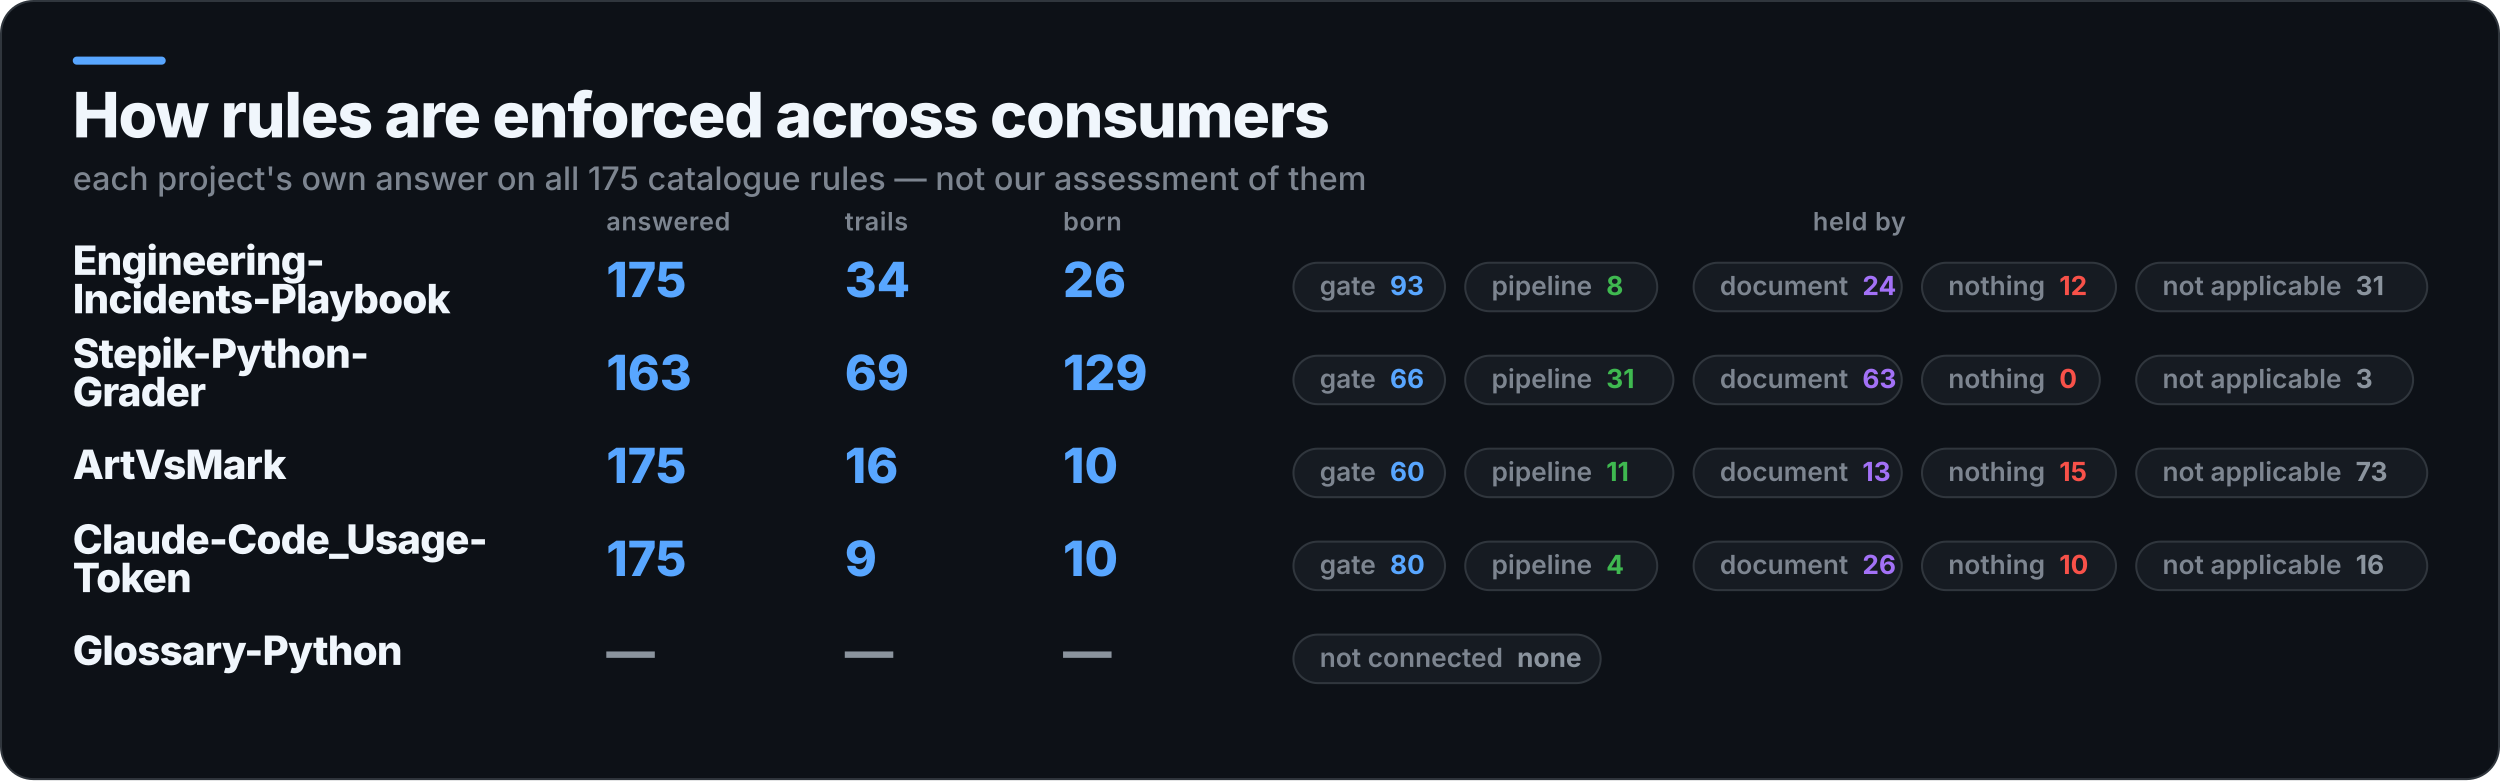
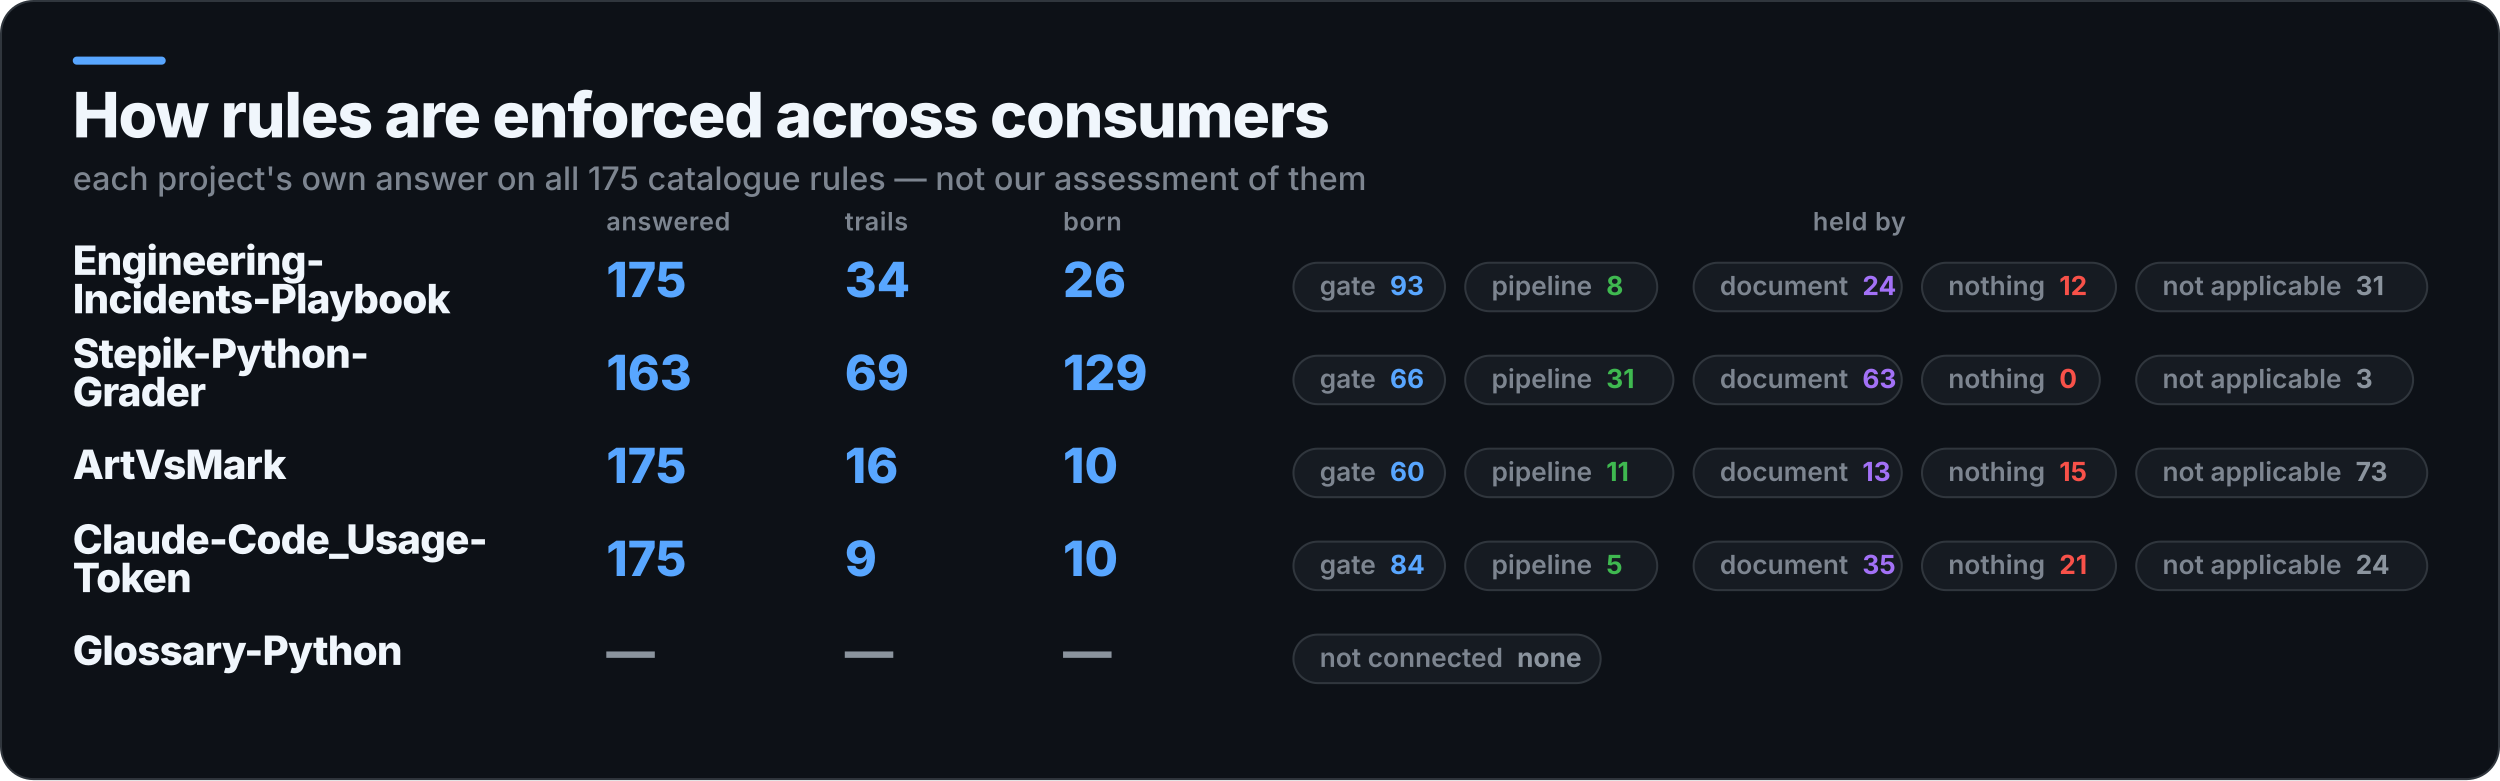
<svg xmlns="http://www.w3.org/2000/svg" width="1237" height="386" viewBox="0 0 1237 386" role="img" aria-label="How rules are enforced across consumers">
  <rect x="0.5" y="0.5" width="1236" height="385" rx="16" fill="#0D1117" stroke="#30363D" />
  <rect x="36" y="28" width="46" height="4" rx="2" fill="#58A6FF" />
  <text x="36" y="68" fill="#F0F6FC" font-family="Inter,Segoe UI,Helvetica,Arial,sans-serif" font-size="31" font-weight="800" letter-spacing="-0.6">How rules are enforced across consumers</text>
  <text x="36" y="94" fill="#7D8590" font-family="Inter,Segoe UI,Helvetica,Arial,sans-serif" font-size="16" font-weight="500">each project's own answer on all 175 catalogue rules — not our assessment of them</text>
  <text x="300" y="114" fill="#7D8590" font-family="Inter,Segoe UI,Helvetica,Arial,sans-serif" font-size="12.5" font-weight="600" letter-spacing="0.3">answered</text>
  <text x="418" y="114" fill="#7D8590" font-family="Inter,Segoe UI,Helvetica,Arial,sans-serif" font-size="12.5" font-weight="600" letter-spacing="0.3">trails</text>
  <text x="526" y="114" fill="#7D8590" font-family="Inter,Segoe UI,Helvetica,Arial,sans-serif" font-size="12.5" font-weight="600" letter-spacing="0.3">born</text>
  <text x="920" y="114" fill="#7D8590" font-family="Inter,Segoe UI,Helvetica,Arial,sans-serif" font-size="12.5" font-weight="600" letter-spacing="0.3" text-anchor="middle">held by</text>
  <text x="36" y="136" fill="#F0F6FC" font-family="Inter,Segoe UI,Helvetica,Arial,sans-serif" font-size="20" font-weight="800" letter-spacing="-0.4">Engineering-</text>
  <text x="36" y="155" fill="#F0F6FC" font-family="Inter,Segoe UI,Helvetica,Arial,sans-serif" font-size="20" font-weight="800" letter-spacing="-0.4">Incidents-Playbook</text>
  <text x="300" y="147" fill="#58A6FF" font-family="Inter,Segoe UI,Helvetica,Arial,sans-serif" font-size="24" font-weight="800">175</text>
  <text x="418" y="147" fill="#58A6FF" font-family="Inter,Segoe UI,Helvetica,Arial,sans-serif" font-size="24" font-weight="800">34</text>
  <text x="526" y="147" fill="#58A6FF" font-family="Inter,Segoe UI,Helvetica,Arial,sans-serif" font-size="24" font-weight="800">26</text>
  <rect x="640" y="130" width="75" height="24" rx="12" fill="#161B22" stroke="#30363D" />
  <text x="653" y="146" fill="#7D8590" font-family="Inter,Segoe UI,Helvetica,Arial,sans-serif" font-size="13" font-weight="600">gate<tspan fill="#58A6FF" font-weight="700" dx="7">93</tspan>
  </text>
  <rect x="725" y="130" width="95" height="24" rx="12" fill="#161B22" stroke="#30363D" />
  <text x="738" y="146" fill="#7D8590" font-family="Inter,Segoe UI,Helvetica,Arial,sans-serif" font-size="13" font-weight="600">pipeline<tspan fill="#3FB950" font-weight="700" dx="7">8</tspan>
  </text>
  <rect x="838" y="130" width="103" height="24" rx="12" fill="#161B22" stroke="#30363D" />
  <text x="851" y="146" fill="#7D8590" font-family="Inter,Segoe UI,Helvetica,Arial,sans-serif" font-size="13" font-weight="600">document<tspan fill="#A371F7" font-weight="700" dx="7">24</tspan>
  </text>
  <rect x="951" y="130" width="96" height="24" rx="12" fill="#161B22" stroke="#30363D" />
  <text x="964" y="146" fill="#7D8590" font-family="Inter,Segoe UI,Helvetica,Arial,sans-serif" font-size="13" font-weight="600">nothing<tspan fill="#F85149" font-weight="700" dx="7">12</tspan>
  </text>
  <rect x="1057" y="130" width="144" height="24" rx="12" fill="#161B22" stroke="#30363D" />
  <text x="1070" y="146" fill="#7D8590" font-family="Inter,Segoe UI,Helvetica,Arial,sans-serif" font-size="13" font-weight="600">not applicable<tspan fill="#8B949E" font-weight="700" dx="7">31</tspan>
  </text>
  <text x="36" y="182" fill="#F0F6FC" font-family="Inter,Segoe UI,Helvetica,Arial,sans-serif" font-size="20" font-weight="800" letter-spacing="-0.4">Stepik-Python-</text>
  <text x="36" y="201" fill="#F0F6FC" font-family="Inter,Segoe UI,Helvetica,Arial,sans-serif" font-size="20" font-weight="800" letter-spacing="-0.4">Grader</text>
  <text x="300" y="193" fill="#58A6FF" font-family="Inter,Segoe UI,Helvetica,Arial,sans-serif" font-size="24" font-weight="800">163</text>
  <text x="418" y="193" fill="#58A6FF" font-family="Inter,Segoe UI,Helvetica,Arial,sans-serif" font-size="24" font-weight="800">69</text>
  <text x="526" y="193" fill="#58A6FF" font-family="Inter,Segoe UI,Helvetica,Arial,sans-serif" font-size="24" font-weight="800">129</text>
  <rect x="640" y="176" width="75" height="24" rx="12" fill="#161B22" stroke="#30363D" />
  <text x="653" y="192" fill="#7D8590" font-family="Inter,Segoe UI,Helvetica,Arial,sans-serif" font-size="13" font-weight="600">gate<tspan fill="#58A6FF" font-weight="700" dx="7">66</tspan>
  </text>
  <rect x="725" y="176" width="103" height="24" rx="12" fill="#161B22" stroke="#30363D" />
  <text x="738" y="192" fill="#7D8590" font-family="Inter,Segoe UI,Helvetica,Arial,sans-serif" font-size="13" font-weight="600">pipeline<tspan fill="#3FB950" font-weight="700" dx="7">31</tspan>
  </text>
  <rect x="838" y="176" width="103" height="24" rx="12" fill="#161B22" stroke="#30363D" />
  <text x="851" y="192" fill="#7D8590" font-family="Inter,Segoe UI,Helvetica,Arial,sans-serif" font-size="13" font-weight="600">document<tspan fill="#A371F7" font-weight="700" dx="7">63</tspan>
  </text>
  <rect x="951" y="176" width="88" height="24" rx="12" fill="#161B22" stroke="#30363D" />
  <text x="964" y="192" fill="#7D8590" font-family="Inter,Segoe UI,Helvetica,Arial,sans-serif" font-size="13" font-weight="600">nothing<tspan fill="#F85149" font-weight="700" dx="7">0</tspan>
  </text>
  <rect x="1057" y="176" width="137" height="24" rx="12" fill="#161B22" stroke="#30363D" />
  <text x="1070" y="192" fill="#7D8590" font-family="Inter,Segoe UI,Helvetica,Arial,sans-serif" font-size="13" font-weight="600">not applicable<tspan fill="#8B949E" font-weight="700" dx="7">3</tspan>
  </text>
  <text x="36" y="237" fill="#F0F6FC" font-family="Inter,Segoe UI,Helvetica,Arial,sans-serif" font-size="20" font-weight="800" letter-spacing="-0.4">ArtVsMark</text>
  <text x="300" y="239" fill="#58A6FF" font-family="Inter,Segoe UI,Helvetica,Arial,sans-serif" font-size="24" font-weight="800">175</text>
  <text x="418" y="239" fill="#58A6FF" font-family="Inter,Segoe UI,Helvetica,Arial,sans-serif" font-size="24" font-weight="800">16</text>
  <text x="526" y="239" fill="#58A6FF" font-family="Inter,Segoe UI,Helvetica,Arial,sans-serif" font-size="24" font-weight="800">10</text>
  <rect x="640" y="222" width="75" height="24" rx="12" fill="#161B22" stroke="#30363D" />
  <text x="653" y="238" fill="#7D8590" font-family="Inter,Segoe UI,Helvetica,Arial,sans-serif" font-size="13" font-weight="600">gate<tspan fill="#58A6FF" font-weight="700" dx="7">60</tspan>
  </text>
  <rect x="725" y="222" width="103" height="24" rx="12" fill="#161B22" stroke="#30363D" />
  <text x="738" y="238" fill="#7D8590" font-family="Inter,Segoe UI,Helvetica,Arial,sans-serif" font-size="13" font-weight="600">pipeline<tspan fill="#3FB950" font-weight="700" dx="7">11</tspan>
  </text>
  <rect x="838" y="222" width="103" height="24" rx="12" fill="#161B22" stroke="#30363D" />
  <text x="851" y="238" fill="#7D8590" font-family="Inter,Segoe UI,Helvetica,Arial,sans-serif" font-size="13" font-weight="600">document<tspan fill="#A371F7" font-weight="700" dx="7">13</tspan>
  </text>
  <rect x="951" y="222" width="96" height="24" rx="12" fill="#161B22" stroke="#30363D" />
  <text x="964" y="238" fill="#7D8590" font-family="Inter,Segoe UI,Helvetica,Arial,sans-serif" font-size="13" font-weight="600">nothing<tspan fill="#F85149" font-weight="700" dx="7">15</tspan>
  </text>
  <rect x="1057" y="222" width="144" height="24" rx="12" fill="#161B22" stroke="#30363D" />
  <text x="1070" y="238" fill="#7D8590" font-family="Inter,Segoe UI,Helvetica,Arial,sans-serif" font-size="13" font-weight="600">not applicable<tspan fill="#8B949E" font-weight="700" dx="7">73</tspan>
  </text>
  <text x="36" y="274" fill="#F0F6FC" font-family="Inter,Segoe UI,Helvetica,Arial,sans-serif" font-size="20" font-weight="800" letter-spacing="-0.4">Claude-Code_Usage-</text>
  <text x="36" y="293" fill="#F0F6FC" font-family="Inter,Segoe UI,Helvetica,Arial,sans-serif" font-size="20" font-weight="800" letter-spacing="-0.4">Token</text>
  <text x="300" y="285" fill="#58A6FF" font-family="Inter,Segoe UI,Helvetica,Arial,sans-serif" font-size="24" font-weight="800">175</text>
  <text x="418" y="285" fill="#58A6FF" font-family="Inter,Segoe UI,Helvetica,Arial,sans-serif" font-size="24" font-weight="800">9</text>
  <text x="526" y="285" fill="#58A6FF" font-family="Inter,Segoe UI,Helvetica,Arial,sans-serif" font-size="24" font-weight="800">10</text>
  <rect x="640" y="268" width="75" height="24" rx="12" fill="#161B22" stroke="#30363D" />
-   <text x="653" y="284" fill="#7D8590" font-family="Inter,Segoe UI,Helvetica,Arial,sans-serif" font-size="13" font-weight="600">gate<tspan fill="#58A6FF" font-weight="700" dx="7">80</tspan>
+   <text x="653" y="284" fill="#7D8590" font-family="Inter,Segoe UI,Helvetica,Arial,sans-serif" font-size="13" font-weight="600">gate<tspan fill="#58A6FF" font-weight="700" dx="7">84</tspan>
  </text>
  <rect x="725" y="268" width="95" height="24" rx="12" fill="#161B22" stroke="#30363D" />
-   <text x="738" y="284" fill="#7D8590" font-family="Inter,Segoe UI,Helvetica,Arial,sans-serif" font-size="13" font-weight="600">pipeline<tspan fill="#3FB950" font-weight="700" dx="7">4</tspan>
+   <text x="738" y="284" fill="#7D8590" font-family="Inter,Segoe UI,Helvetica,Arial,sans-serif" font-size="13" font-weight="600">pipeline<tspan fill="#3FB950" font-weight="700" dx="7">5</tspan>
  </text>
  <rect x="838" y="268" width="103" height="24" rx="12" fill="#161B22" stroke="#30363D" />
-   <text x="851" y="284" fill="#7D8590" font-family="Inter,Segoe UI,Helvetica,Arial,sans-serif" font-size="13" font-weight="600">document<tspan fill="#A371F7" font-weight="700" dx="7">26</tspan>
+   <text x="851" y="284" fill="#7D8590" font-family="Inter,Segoe UI,Helvetica,Arial,sans-serif" font-size="13" font-weight="600">document<tspan fill="#A371F7" font-weight="700" dx="7">35</tspan>
  </text>
  <rect x="951" y="268" width="96" height="24" rx="12" fill="#161B22" stroke="#30363D" />
-   <text x="964" y="284" fill="#7D8590" font-family="Inter,Segoe UI,Helvetica,Arial,sans-serif" font-size="13" font-weight="600">nothing<tspan fill="#F85149" font-weight="700" dx="7">10</tspan>
+   <text x="964" y="284" fill="#7D8590" font-family="Inter,Segoe UI,Helvetica,Arial,sans-serif" font-size="13" font-weight="600">nothing<tspan fill="#F85149" font-weight="700" dx="7">21</tspan>
  </text>
  <rect x="1057" y="268" width="144" height="24" rx="12" fill="#161B22" stroke="#30363D" />
-   <text x="1070" y="284" fill="#7D8590" font-family="Inter,Segoe UI,Helvetica,Arial,sans-serif" font-size="13" font-weight="600">not applicable<tspan fill="#8B949E" font-weight="700" dx="7">16</tspan>
+   <text x="1070" y="284" fill="#7D8590" font-family="Inter,Segoe UI,Helvetica,Arial,sans-serif" font-size="13" font-weight="600">not applicable<tspan fill="#8B949E" font-weight="700" dx="7">24</tspan>
  </text>
  <text x="36" y="329" fill="#F0F6FC" font-family="Inter,Segoe UI,Helvetica,Arial,sans-serif" font-size="20" font-weight="800" letter-spacing="-0.4">Glossary-Python</text>
  <text x="300" y="331" fill="#8B949E" font-family="Inter,Segoe UI,Helvetica,Arial,sans-serif" font-size="24" font-weight="800">—</text>
  <text x="418" y="331" fill="#8B949E" font-family="Inter,Segoe UI,Helvetica,Arial,sans-serif" font-size="24" font-weight="800">—</text>
  <text x="526" y="331" fill="#8B949E" font-family="Inter,Segoe UI,Helvetica,Arial,sans-serif" font-size="24" font-weight="800">—</text>
  <rect x="640" y="314" width="152" height="24" rx="12" fill="#161B22" stroke="#30363D" />
  <text x="653" y="330" fill="#7D8590" font-family="Inter,Segoe UI,Helvetica,Arial,sans-serif" font-size="13" font-weight="600">not connected<tspan fill="#8B949E" font-weight="700" dx="7">none</tspan>
  </text>
</svg>
